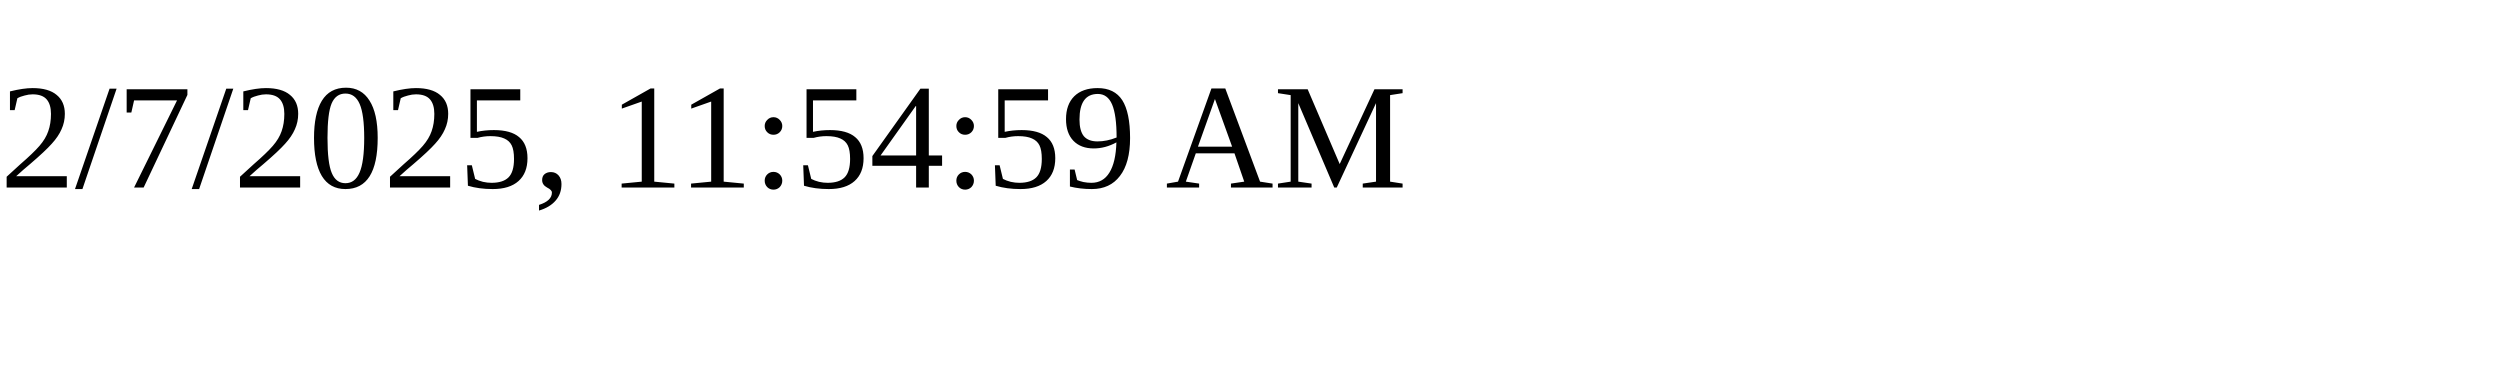
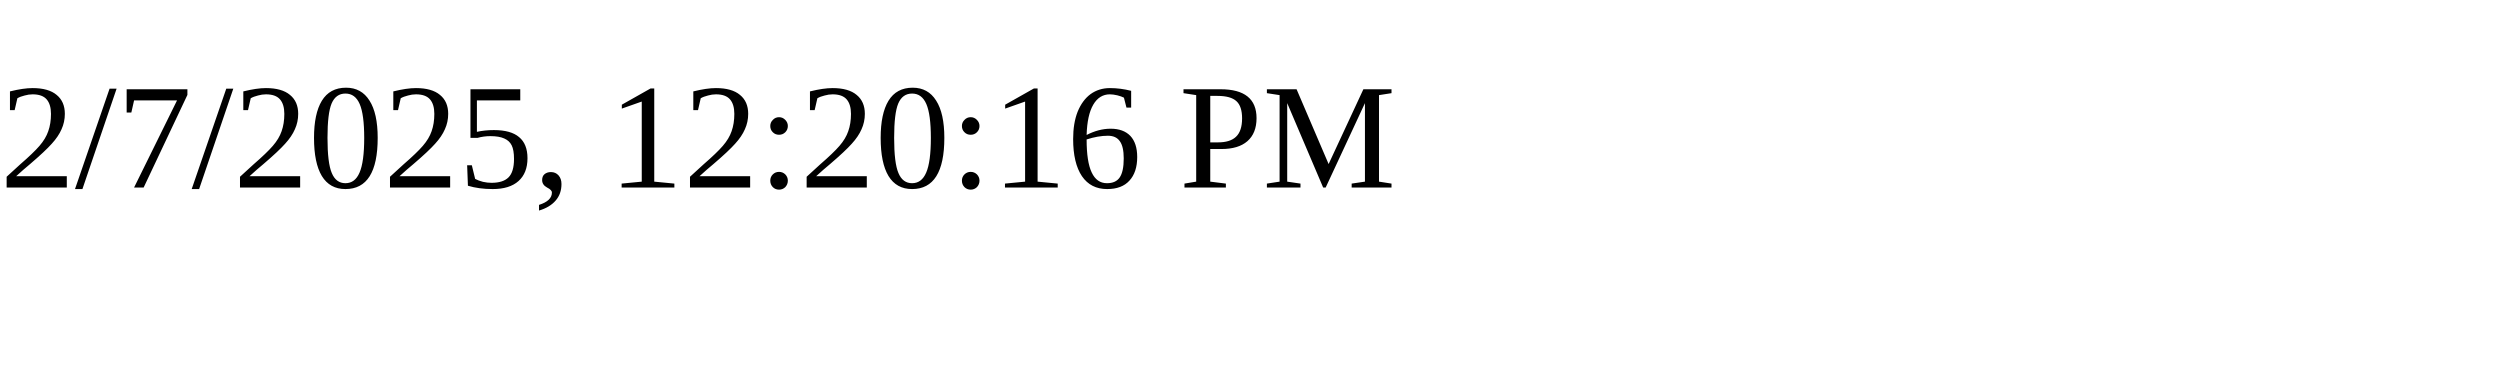
<svg xmlns="http://www.w3.org/2000/svg" height="30" width="200">
-   <text x="0" y="15">2/7/2025, 11:54:59 AM</text>
+   <text x="0" y="15">2/7/2025, 12:20:16 PM</text>
</svg>
